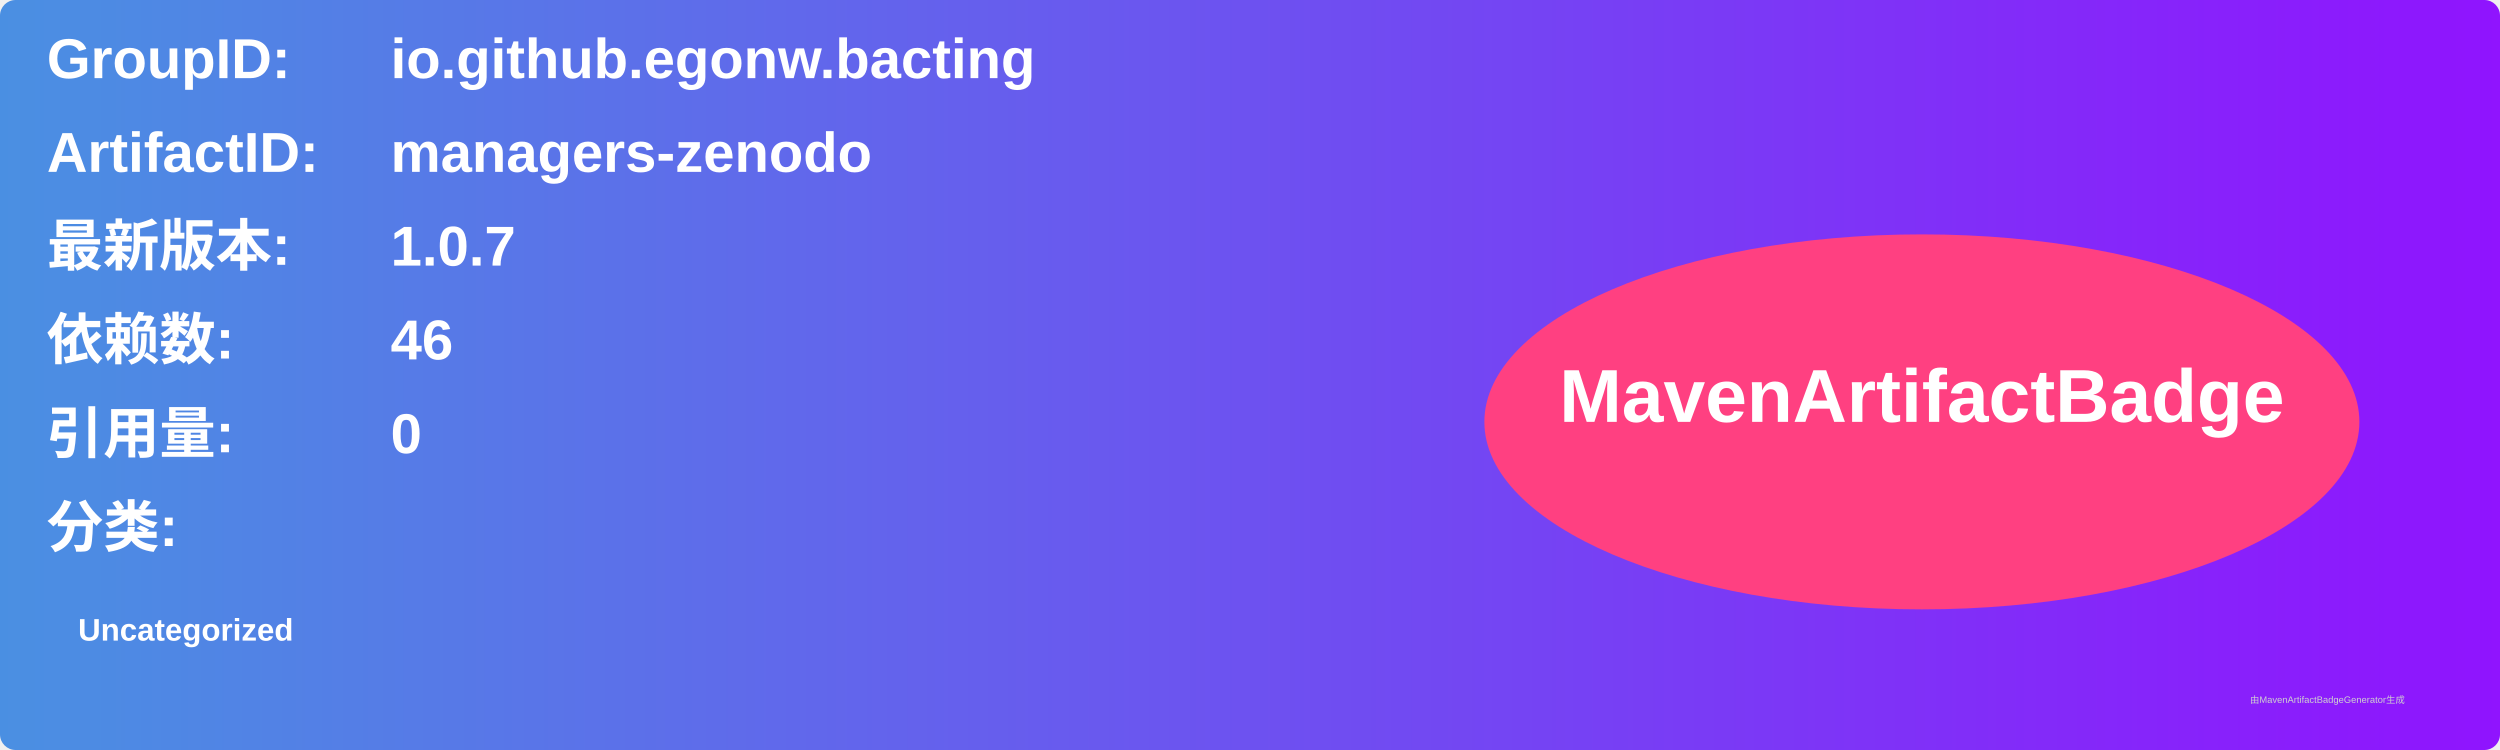
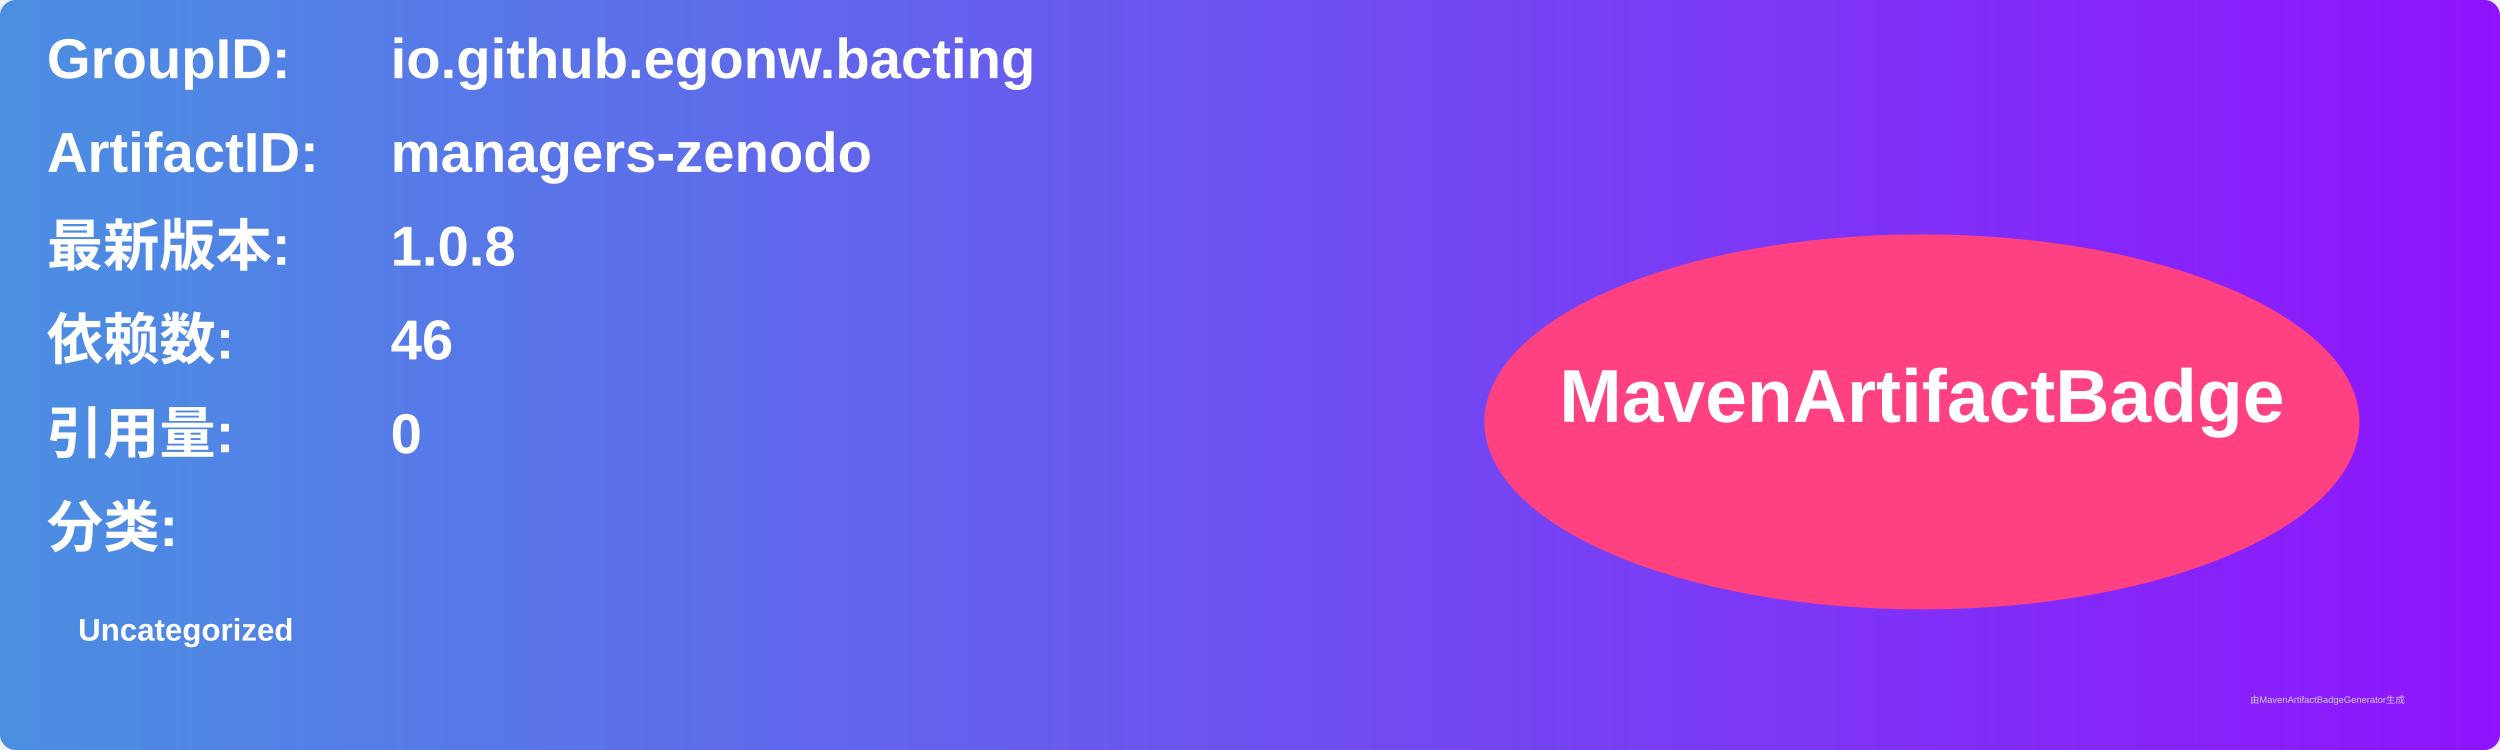
<svg xmlns="http://www.w3.org/2000/svg" width="800" height="240" viewBox="0 0 800 240">
  <linearGradient id="grad" x1="0%" y1="0%" x2="100%" y2="0%">
    <stop offset="0%" stop-color="#4a90e2" />
    <stop offset="100%" stop-color="#9013fe" />
  </linearGradient>
  <rect width="100%" height="100%" rx="5" ry="5" fill="url(#grad)" />
  <g transform="translate(15, 15)">
    <text x="0" y="10" font-family="Arial" font-size="18" fill="white" font-weight="bold" width="260">GroupID:</text>
    <text x="110" y="10" font-family="Arial" font-size="18" fill="white" font-weight="bold" width="460">io.github.egonw.bacting</text>
    <text x="0" y="40" font-family="Arial" font-size="18" fill="white" font-weight="bold" width="260">ArtifactID:</text>
    <text x="110" y="40" font-family="Arial" font-size="18" fill="white" font-weight="bold" width="460">managers-zenodo</text>
    <text x="0" y="70" font-family="Arial" font-size="18" fill="white" font-weight="bold">最新版本:</text>
    <text x="110" y="70" font-family="Arial" font-size="18" fill="white" font-weight="bold">
-       <tspan font-weight="bold">1.0.7</tspan>
+       <tspan font-weight="bold">1.0.8</tspan>
    </text>
    <text x="0" y="100" font-family="Arial" font-size="18" fill="white" font-weight="bold">依赖数: </text>
    <text x="110" y="100" font-family="Arial" font-size="18" fill="white">
      <tspan font-weight="bold">46</tspan>
    </text>
    <text x="0" y="130" font-family="Arial" font-size="18" fill="white" font-weight="bold">引用量: </text>
    <text x="110" y="130" font-family="Arial" font-size="18" fill="white">
      <tspan font-weight="bold">0</tspan>
    </text>
    <text x="0" y="160" font-family="Arial" font-size="18" fill="white" font-weight="bold">分类:</text>
    <text x="10" y="190" font-family="Arial" font-size="10" fill="white">
      <tspan font-weight="bold">Uncategorized</tspan>
    </text>
    <ellipse cx="600" cy="120" rx="140" ry="60" fill="#ff4081" />
    <text x="600" y="120" text-anchor="middle" font-family="Arial" font-size="24" fill="white" font-weight="bold">MavenArtifactBadge</text>
  </g>
  <text x="720" y="225" font-family="Arial" font-size="3" fill="#d0d0d0">由MavenArtifactBadgeGenerator生成</text>
</svg>
